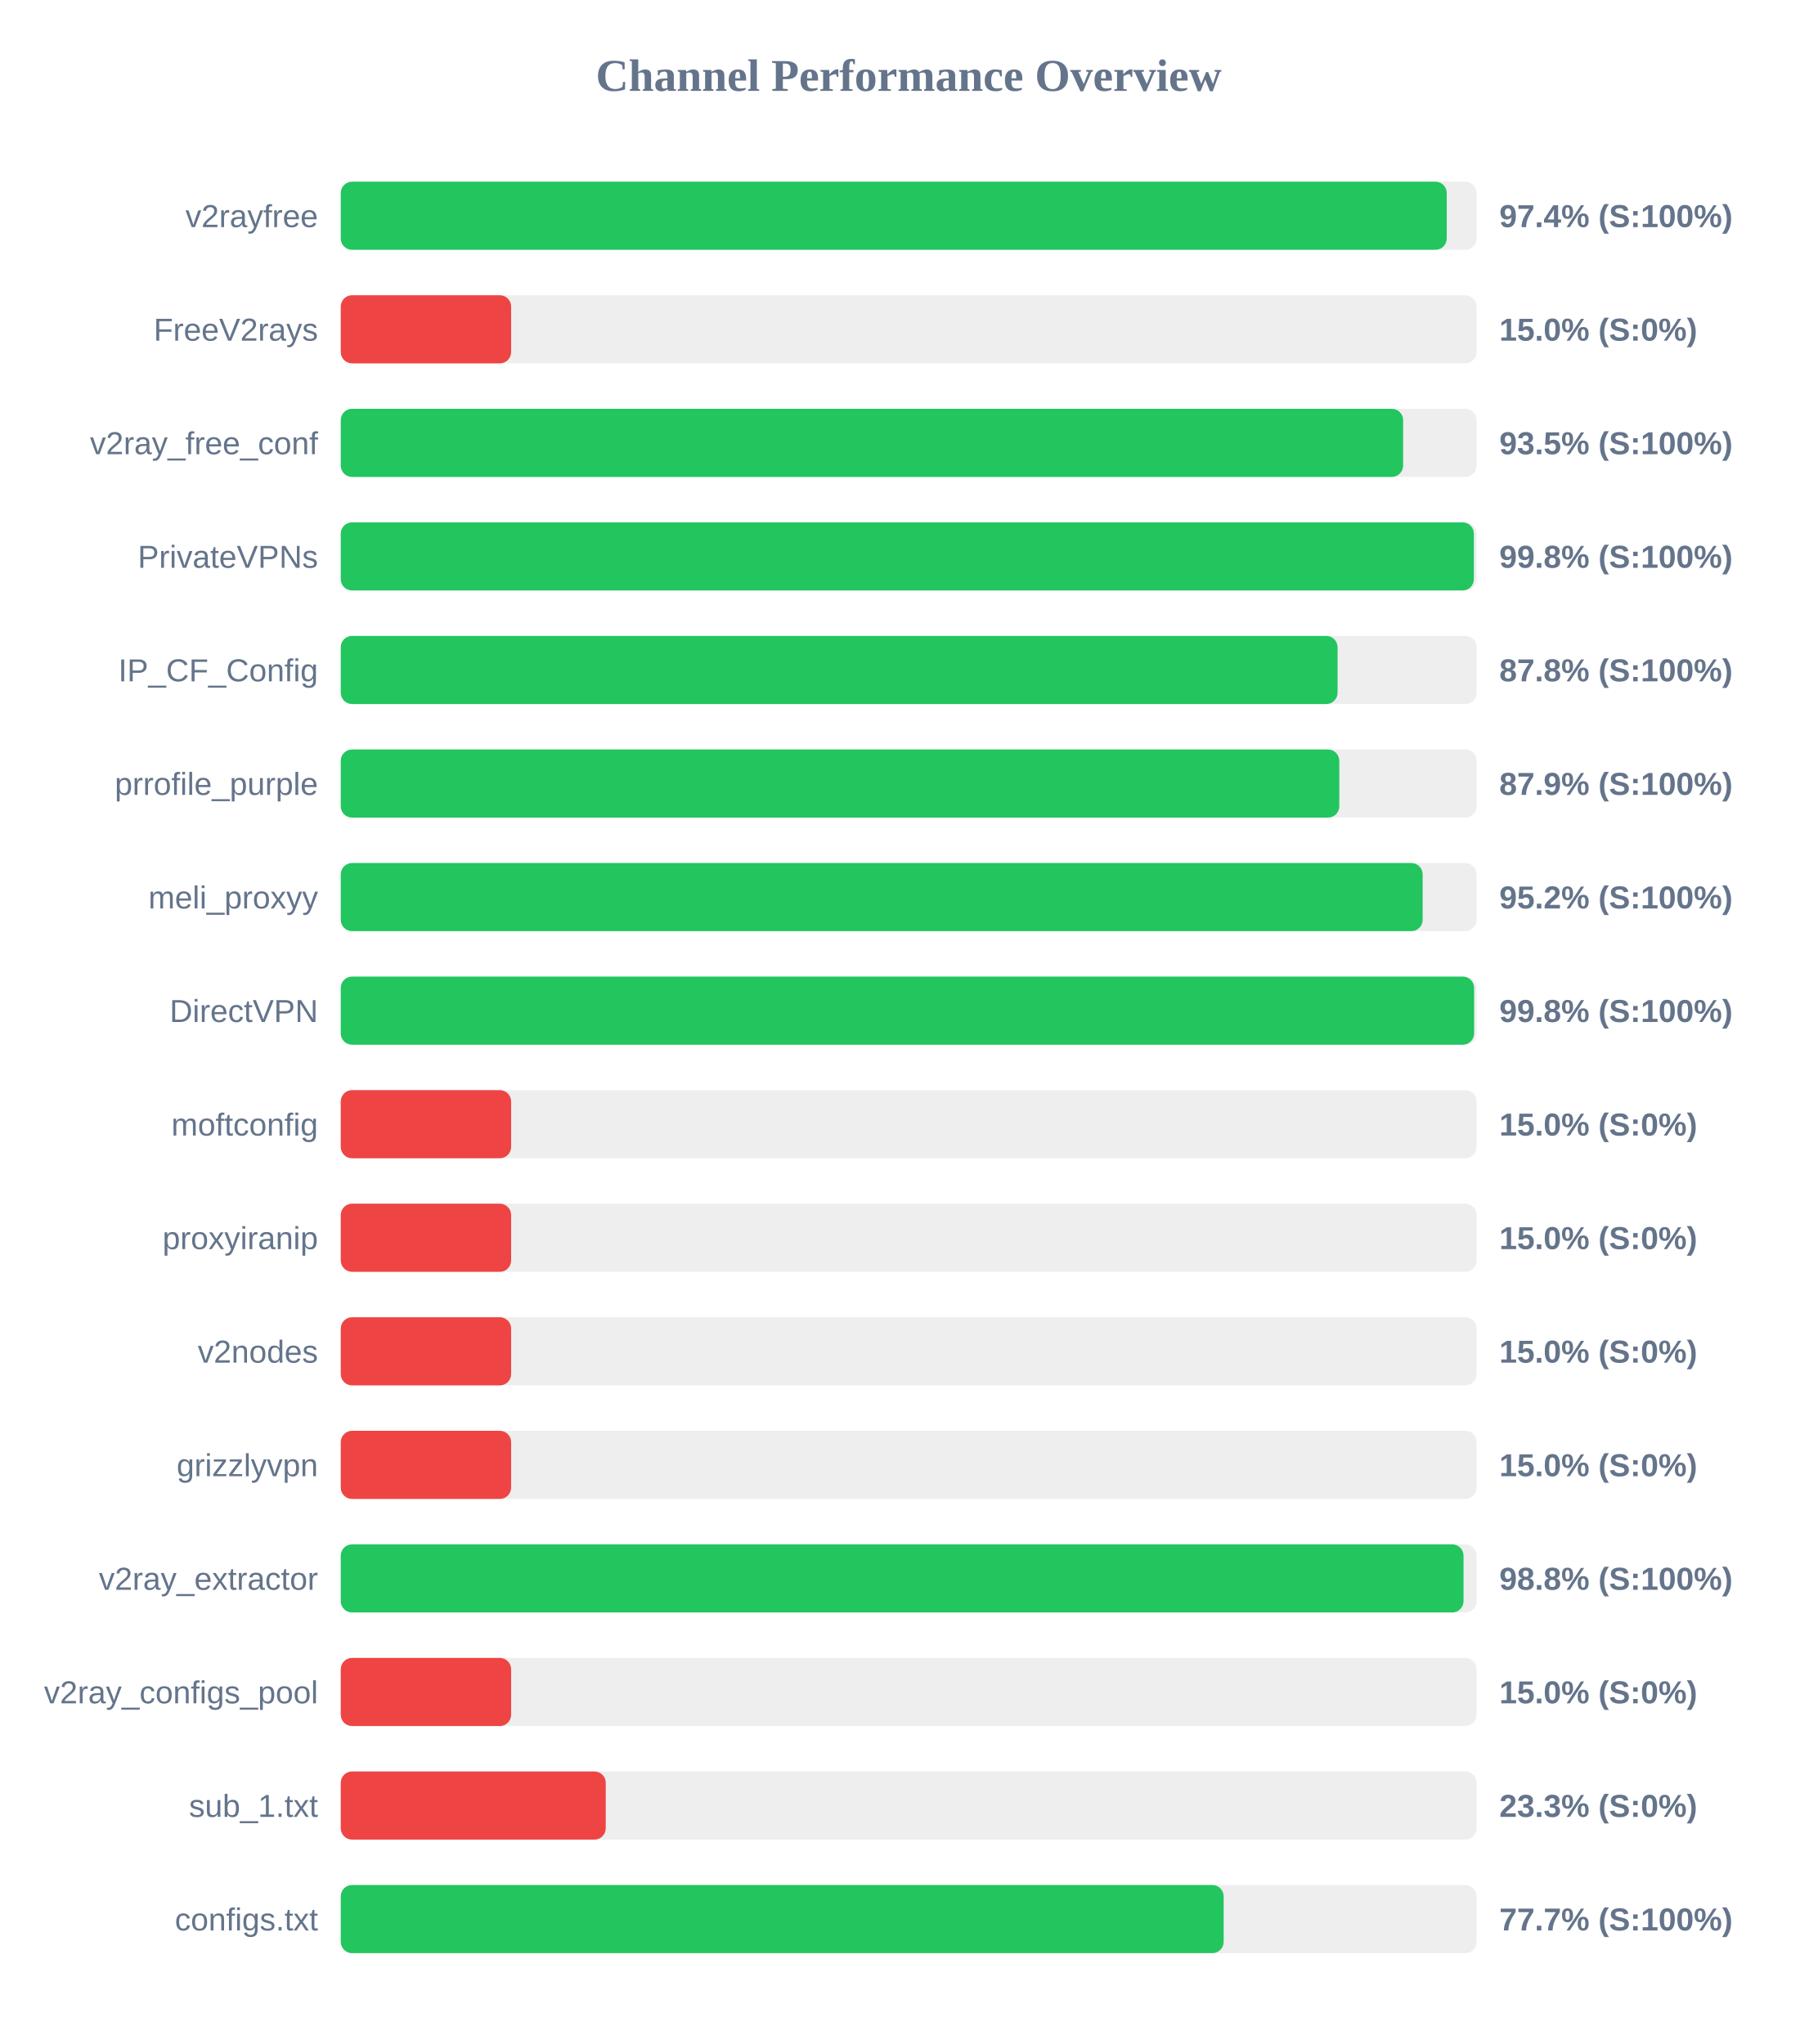
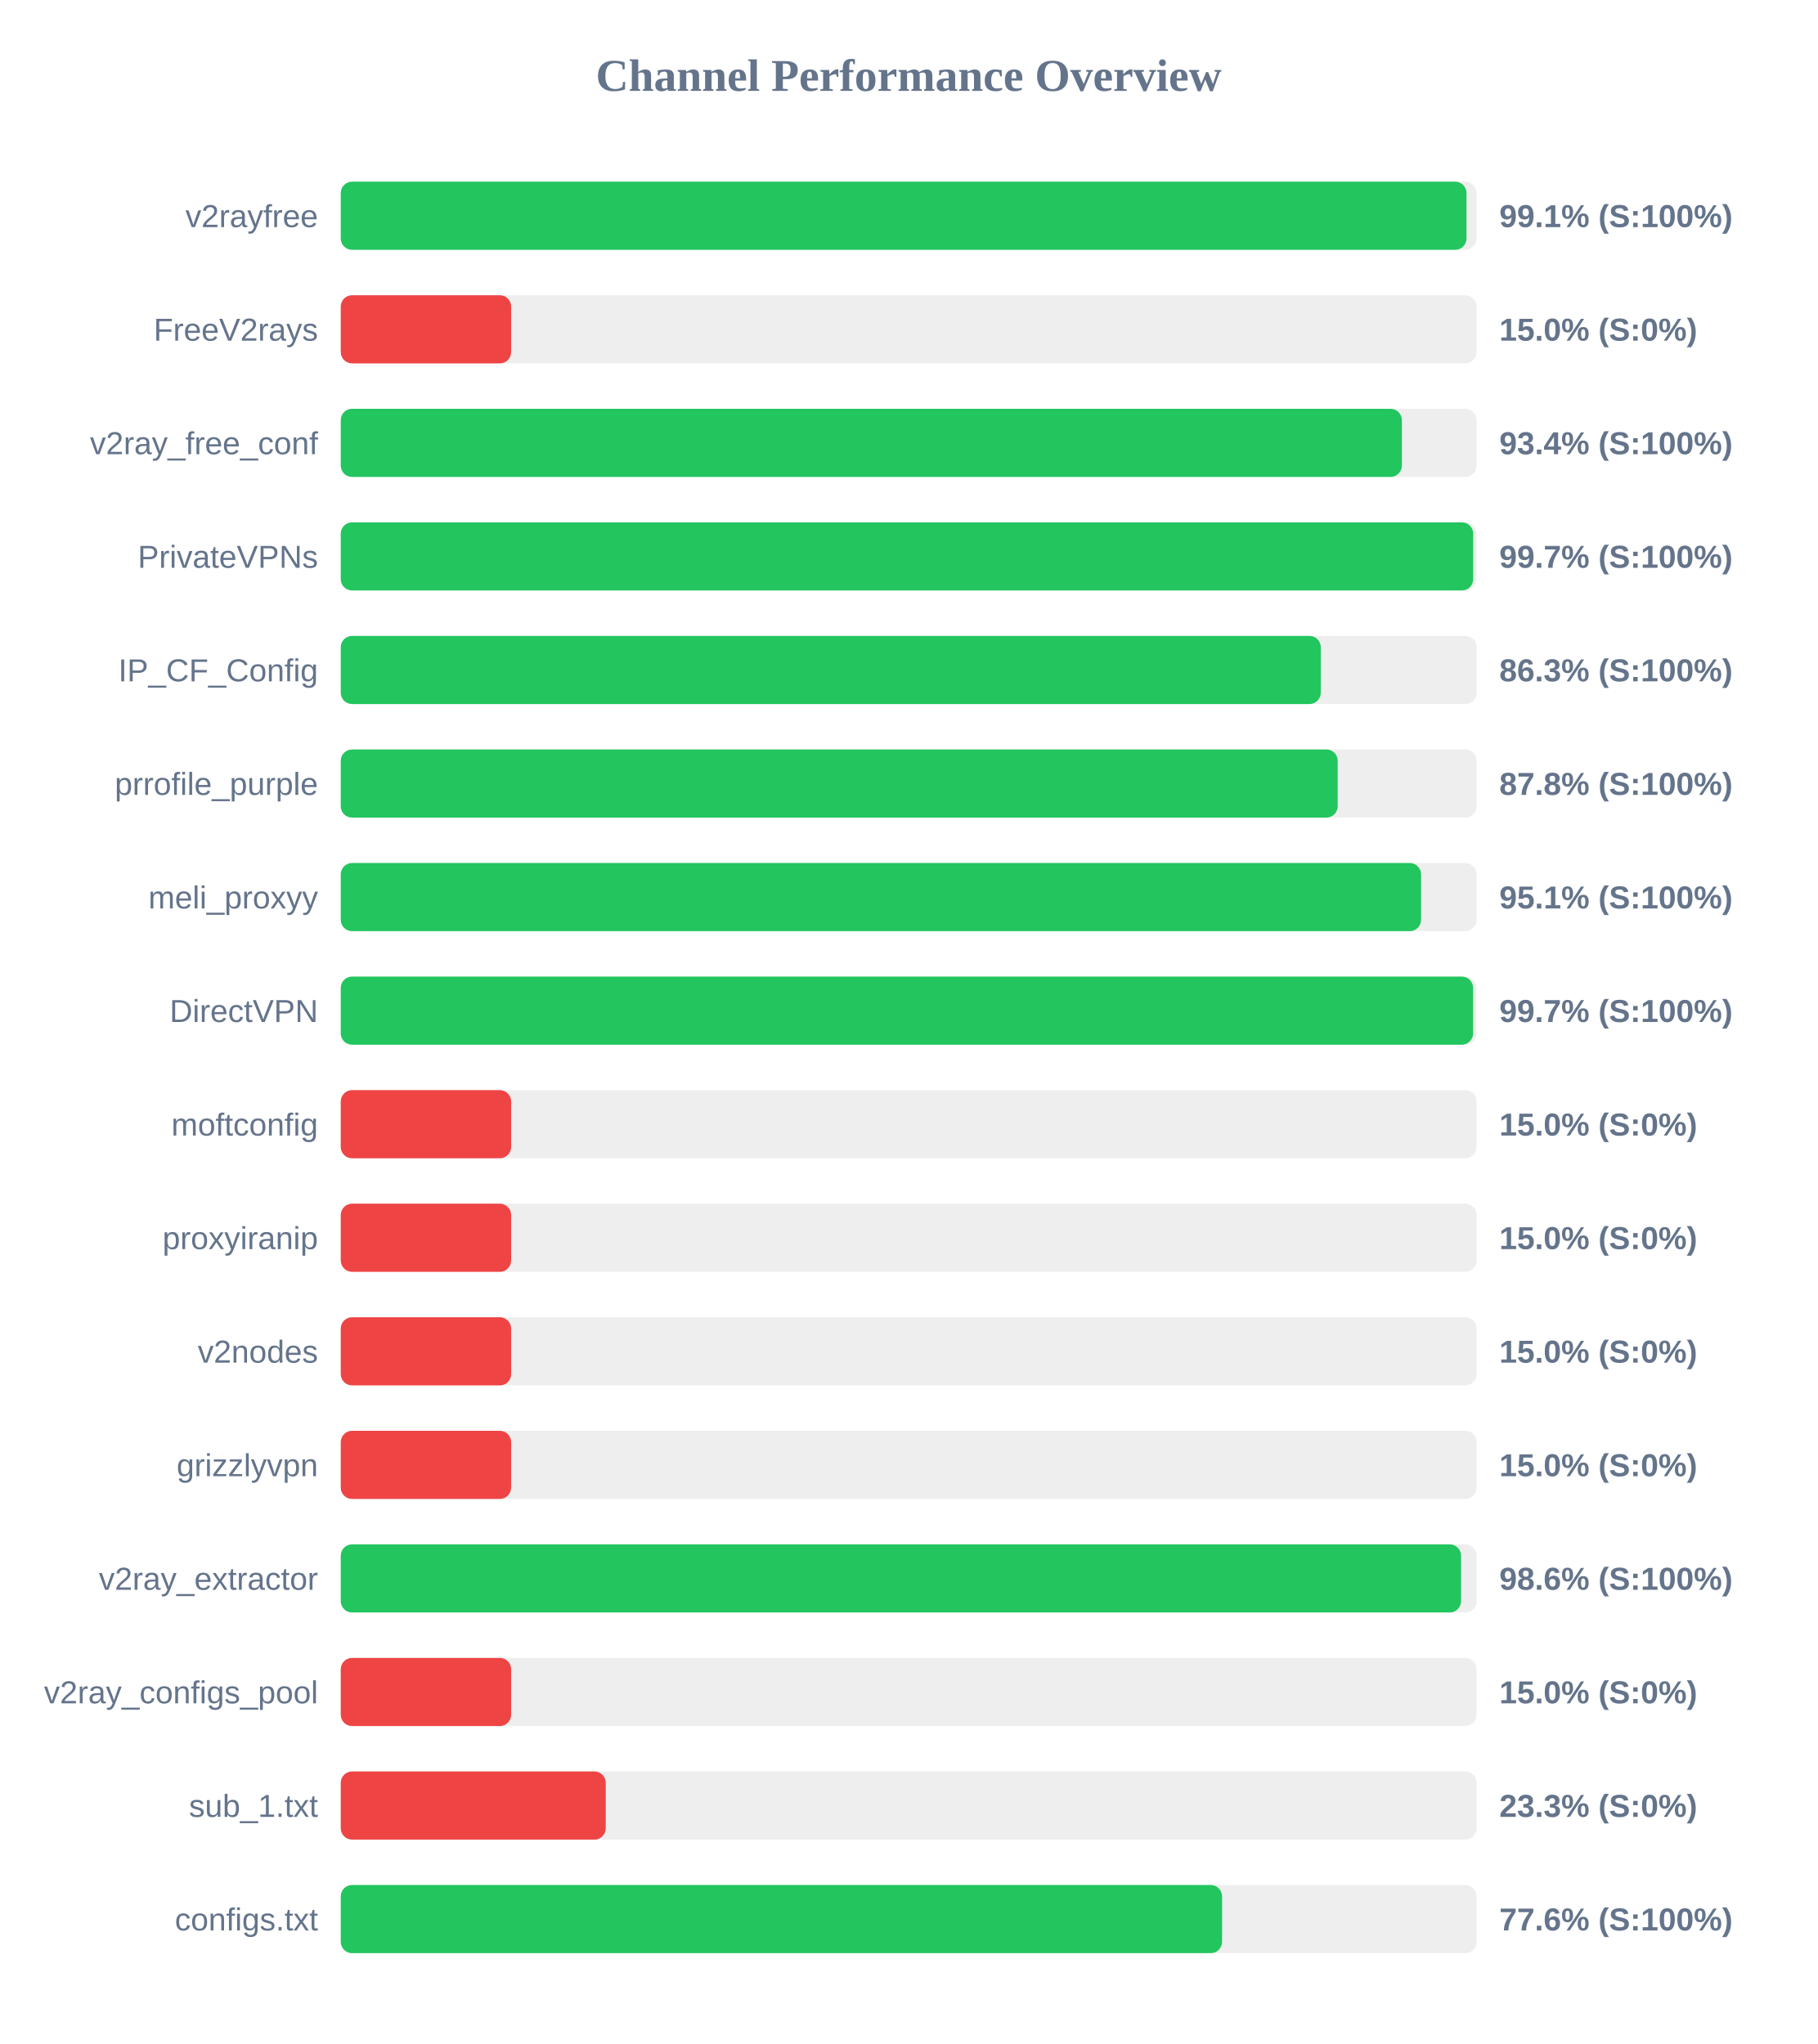
<svg xmlns="http://www.w3.org/2000/svg" width="800" height="900" version="1.1">
  <style>
        .row { font: 14px Arial; fill: #64748b; }
        .score { font: bold 14px Arial; fill: #64748b; }
    </style>
  <text x="400" y="40" text-anchor="middle" font-size="20px" font-weight="bold" fill="#64748b">Channel Performance Overview</text>
  <rect x="150" y="80" width="500" height="30" fill="#eee" rx="5" />
-   <rect x="150" y="80" width="486.85" height="30" fill="#22c55e" rx="5" />
+   <rect x="150" y="80" width="495.55" height="30" fill="#22c55e" rx="5" />
  <text x="140" y="100" text-anchor="end" class="row">v2rayfree</text>
-   <text x="660" y="100" text-anchor="start" class="score">97.4% (S:100%)</text>
+   <text x="660" y="100" text-anchor="start" class="score">99.1% (S:100%)</text>
  <rect x="150" y="130" width="500" height="30" fill="#eee" rx="5" />
  <rect x="150" y="130" width="75.0" height="30" fill="#ef4444" rx="5" />
  <text x="140" y="150" text-anchor="end" class="row">FreeV2rays</text>
  <text x="660" y="150" text-anchor="start" class="score">15.0% (S:0%)</text>
  <rect x="150" y="180" width="500" height="30" fill="#eee" rx="5" />
-   <rect x="150" y="180" width="467.65" height="30" fill="#22c55e" rx="5" />
+   <rect x="150" y="180" width="467.1" height="30" fill="#22c55e" rx="5" />
  <text x="140" y="200" text-anchor="end" class="row">v2ray_free_conf</text>
-   <text x="660" y="200" text-anchor="start" class="score">93.5% (S:100%)</text>
+   <text x="660" y="200" text-anchor="start" class="score">93.4% (S:100%)</text>
  <rect x="150" y="230" width="500" height="30" fill="#eee" rx="5" />
-   <rect x="150" y="230" width="498.8" height="30" fill="#22c55e" rx="5" />
+   <rect x="150" y="230" width="498.5" height="30" fill="#22c55e" rx="5" />
  <text x="140" y="250" text-anchor="end" class="row">PrivateVPNs</text>
-   <text x="660" y="250" text-anchor="start" class="score">99.8% (S:100%)</text>
+   <text x="660" y="250" text-anchor="start" class="score">99.7% (S:100%)</text>
  <rect x="150" y="280" width="500" height="30" fill="#eee" rx="5" />
-   <rect x="150" y="280" width="438.8" height="30" fill="#22c55e" rx="5" />
+   <rect x="150" y="280" width="431.4" height="30" fill="#22c55e" rx="5" />
  <text x="140" y="300" text-anchor="end" class="row">IP_CF_Config</text>
-   <text x="660" y="300" text-anchor="start" class="score">87.8% (S:100%)</text>
+   <text x="660" y="300" text-anchor="start" class="score">86.3% (S:100%)</text>
  <rect x="150" y="330" width="500" height="30" fill="#eee" rx="5" />
-   <rect x="150" y="330" width="439.55" height="30" fill="#22c55e" rx="5" />
+   <rect x="150" y="330" width="438.85" height="30" fill="#22c55e" rx="5" />
  <text x="140" y="350" text-anchor="end" class="row">prrofile_purple</text>
-   <text x="660" y="350" text-anchor="start" class="score">87.9% (S:100%)</text>
+   <text x="660" y="350" text-anchor="start" class="score">87.8% (S:100%)</text>
  <rect x="150" y="380" width="500" height="30" fill="#eee" rx="5" />
-   <rect x="150" y="380" width="476.25" height="30" fill="#22c55e" rx="5" />
+   <rect x="150" y="380" width="475.55" height="30" fill="#22c55e" rx="5" />
  <text x="140" y="400" text-anchor="end" class="row">meli_proxyy</text>
-   <text x="660" y="400" text-anchor="start" class="score">95.2% (S:100%)</text>
+   <text x="660" y="400" text-anchor="start" class="score">95.1% (S:100%)</text>
  <rect x="150" y="430" width="500" height="30" fill="#eee" rx="5" />
-   <rect x="150" y="430" width="498.9" height="30" fill="#22c55e" rx="5" />
+   <rect x="150" y="430" width="498.45" height="30" fill="#22c55e" rx="5" />
  <text x="140" y="450" text-anchor="end" class="row">DirectVPN</text>
-   <text x="660" y="450" text-anchor="start" class="score">99.8% (S:100%)</text>
+   <text x="660" y="450" text-anchor="start" class="score">99.7% (S:100%)</text>
  <rect x="150" y="480" width="500" height="30" fill="#eee" rx="5" />
  <rect x="150" y="480" width="75.0" height="30" fill="#ef4444" rx="5" />
  <text x="140" y="500" text-anchor="end" class="row">moftconfig</text>
  <text x="660" y="500" text-anchor="start" class="score">15.0% (S:0%)</text>
  <rect x="150" y="530" width="500" height="30" fill="#eee" rx="5" />
  <rect x="150" y="530" width="75.0" height="30" fill="#ef4444" rx="5" />
  <text x="140" y="550" text-anchor="end" class="row">proxyiranip</text>
  <text x="660" y="550" text-anchor="start" class="score">15.0% (S:0%)</text>
  <rect x="150" y="580" width="500" height="30" fill="#eee" rx="5" />
  <rect x="150" y="580" width="75.0" height="30" fill="#ef4444" rx="5" />
  <text x="140" y="600" text-anchor="end" class="row">v2nodes</text>
  <text x="660" y="600" text-anchor="start" class="score">15.0% (S:0%)</text>
  <rect x="150" y="630" width="500" height="30" fill="#eee" rx="5" />
  <rect x="150" y="630" width="75.0" height="30" fill="#ef4444" rx="5" />
  <text x="140" y="650" text-anchor="end" class="row">grizzlyvpn</text>
  <text x="660" y="650" text-anchor="start" class="score">15.0% (S:0%)</text>
  <rect x="150" y="680" width="500" height="30" fill="#eee" rx="5" />
-   <rect x="150" y="680" width="494.25" height="30" fill="#22c55e" rx="5" />
+   <rect x="150" y="680" width="493.15" height="30" fill="#22c55e" rx="5" />
  <text x="140" y="700" text-anchor="end" class="row">v2ray_extractor</text>
-   <text x="660" y="700" text-anchor="start" class="score">98.8% (S:100%)</text>
+   <text x="660" y="700" text-anchor="start" class="score">98.6% (S:100%)</text>
  <rect x="150" y="730" width="500" height="30" fill="#eee" rx="5" />
  <rect x="150" y="730" width="75.0" height="30" fill="#ef4444" rx="5" />
  <text x="140" y="750" text-anchor="end" class="row">v2ray_configs_pool</text>
  <text x="660" y="750" text-anchor="start" class="score">15.0% (S:0%)</text>
  <rect x="150" y="780" width="500" height="30" fill="#eee" rx="5" />
  <rect x="150" y="780" width="116.65" height="30" fill="#ef4444" rx="5" />
  <text x="140" y="800" text-anchor="end" class="row">sub_1.txt</text>
  <text x="660" y="800" text-anchor="start" class="score">23.3% (S:0%)</text>
  <rect x="150" y="830" width="500" height="30" fill="#eee" rx="5" />
-   <rect x="150" y="830" width="388.65" height="30" fill="#22c55e" rx="5" />
+   <rect x="150" y="830" width="387.95" height="30" fill="#22c55e" rx="5" />
  <text x="140" y="850" text-anchor="end" class="row">configs.txt</text>
-   <text x="660" y="850" text-anchor="start" class="score">77.7% (S:100%)</text>
+   <text x="660" y="850" text-anchor="start" class="score">77.6% (S:100%)</text>
</svg>
